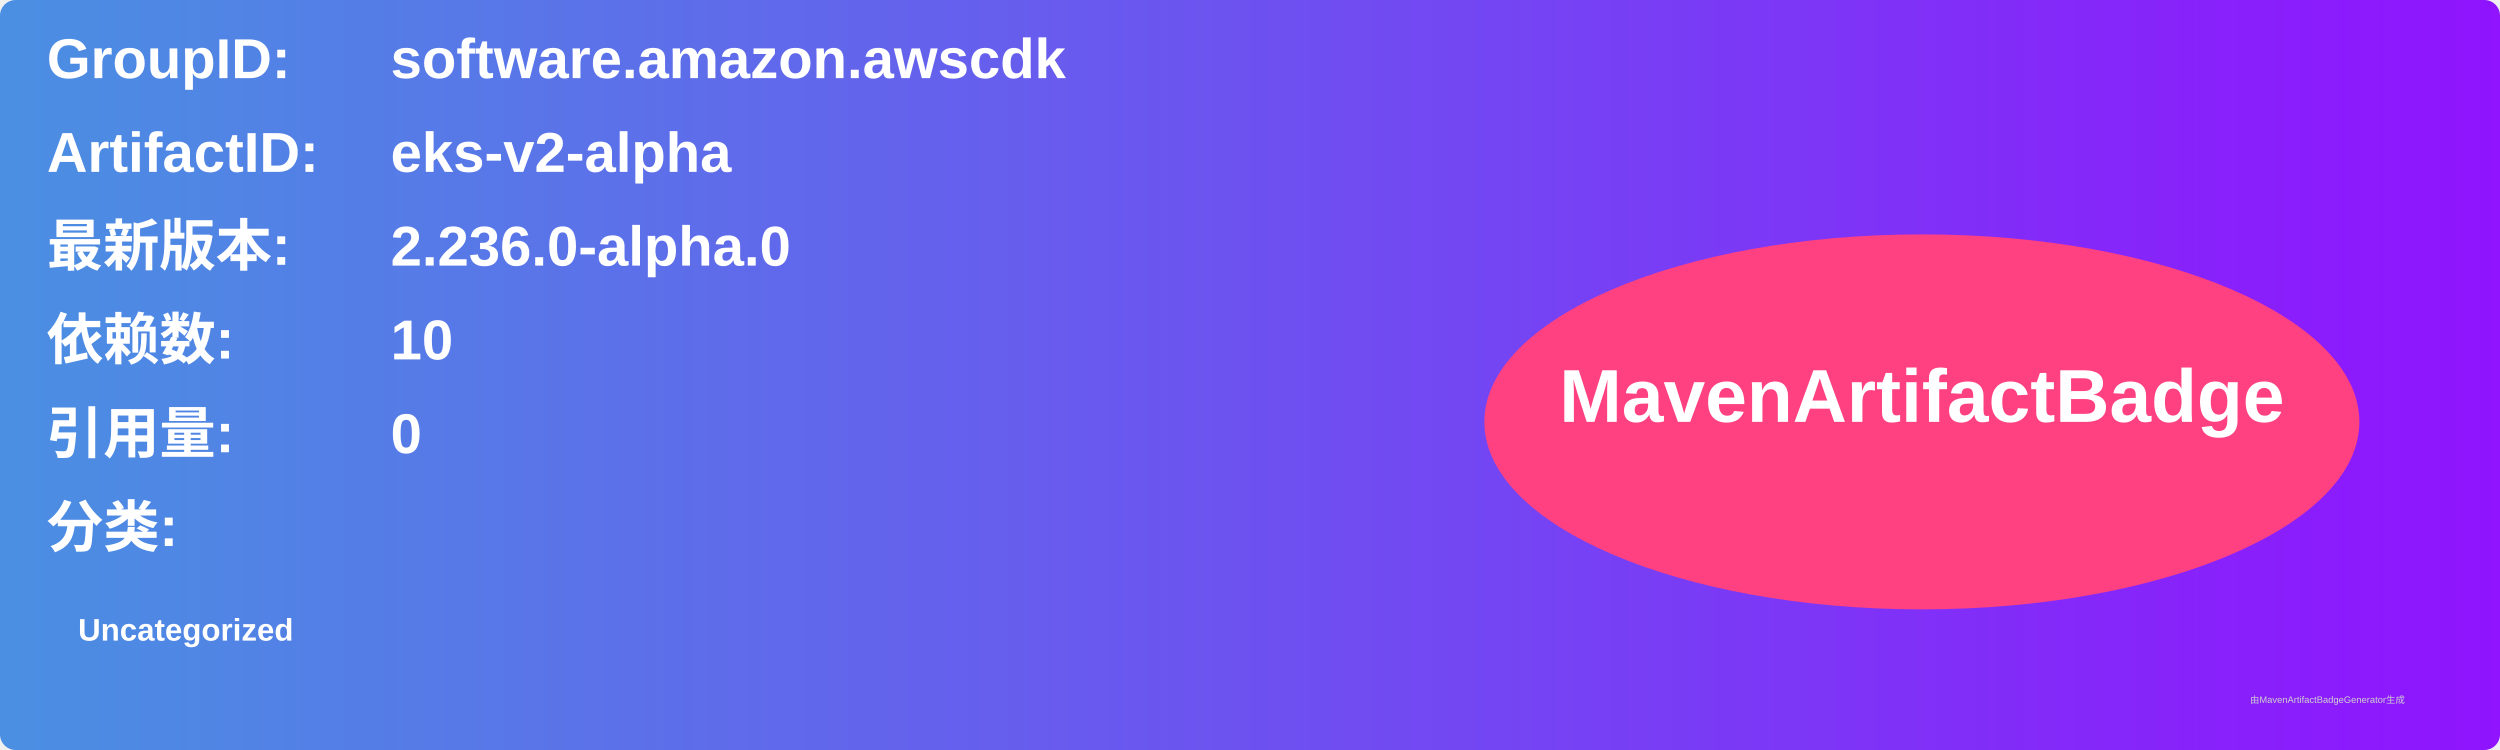
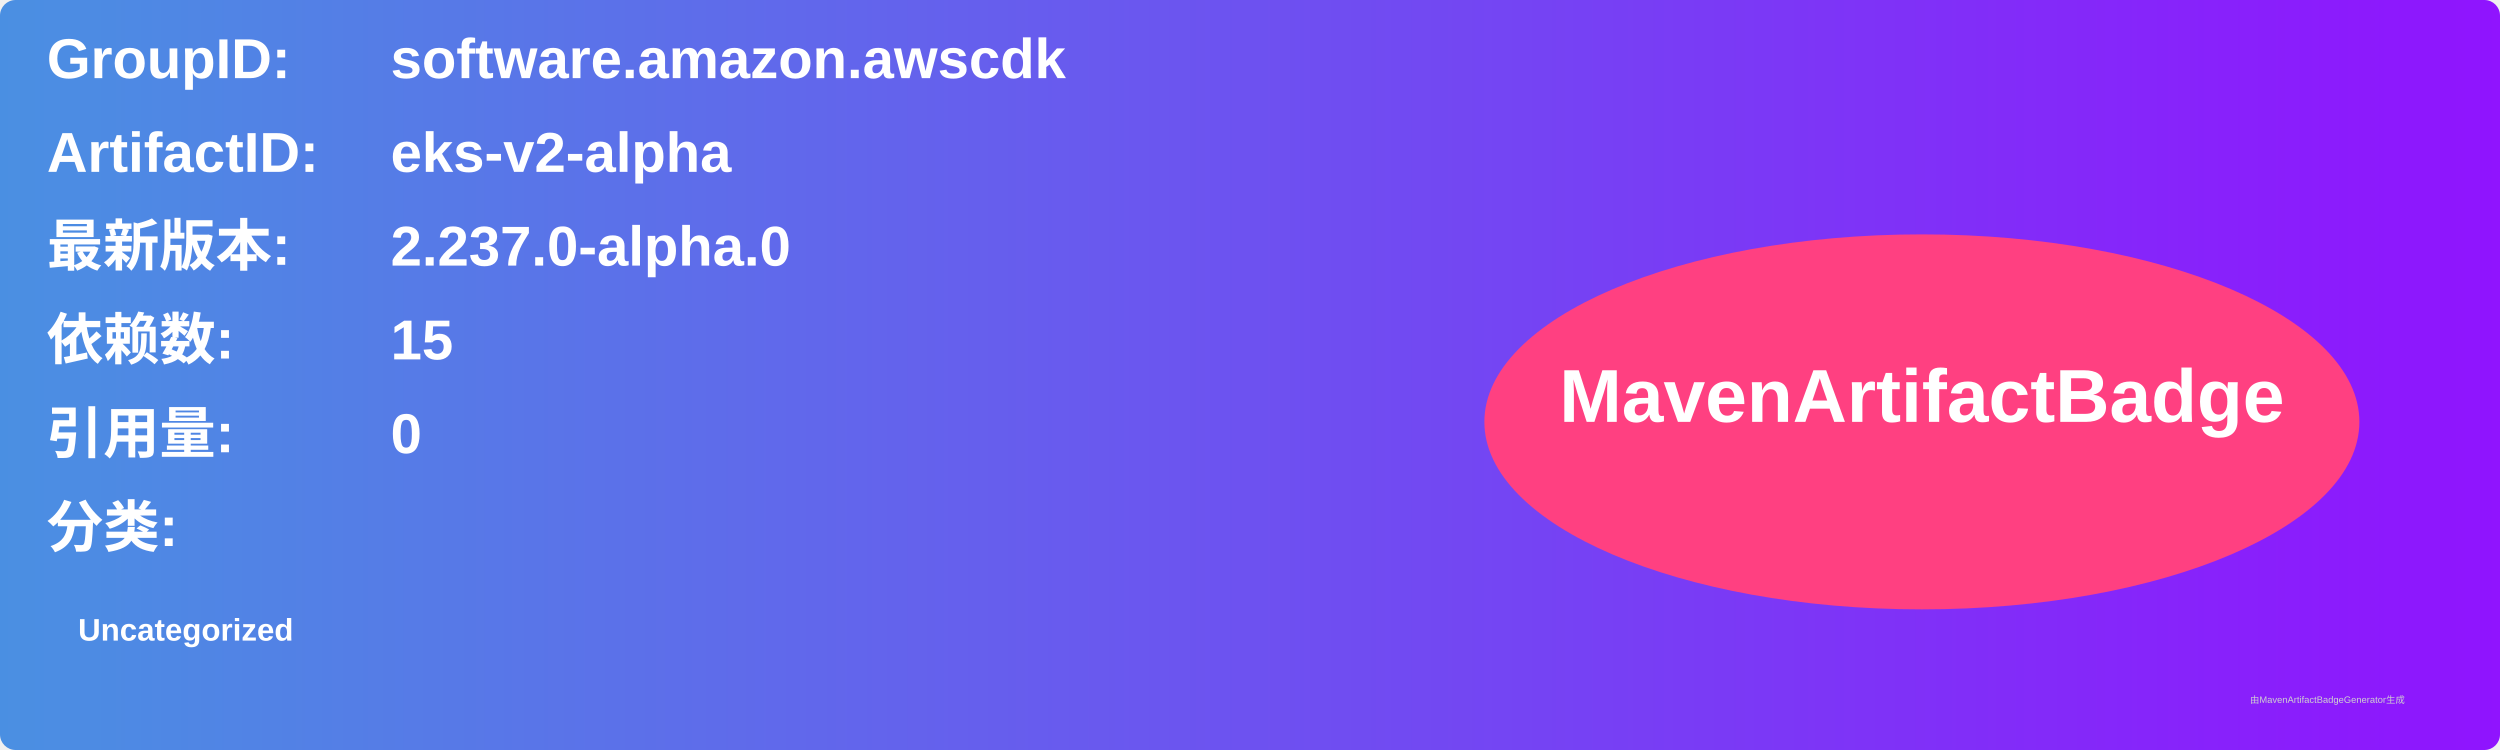
<svg xmlns="http://www.w3.org/2000/svg" width="800" height="240" viewBox="0 0 800 240">
  <linearGradient id="grad" x1="0%" y1="0%" x2="100%" y2="0%">
    <stop offset="0%" stop-color="#4a90e2" />
    <stop offset="100%" stop-color="#9013fe" />
  </linearGradient>
  <rect width="100%" height="100%" rx="5" ry="5" fill="url(#grad)" />
  <g transform="translate(15, 15)">
    <text x="0" y="10" font-family="Arial" font-size="18" fill="white" font-weight="bold" width="260">GroupID:</text>
    <text x="110" y="10" font-family="Arial" font-size="18" fill="white" font-weight="bold" width="460">software.amazon.awscdk</text>
    <text x="0" y="40" font-family="Arial" font-size="18" fill="white" font-weight="bold" width="260">ArtifactID:</text>
    <text x="110" y="40" font-family="Arial" font-size="18" fill="white" font-weight="bold" width="460">eks-v2-alpha</text>
    <text x="0" y="70" font-family="Arial" font-size="18" fill="white" font-weight="bold">最新版本:</text>
    <text x="110" y="70" font-family="Arial" font-size="18" fill="white" font-weight="bold">
-       <tspan font-weight="bold">2.236.0-alpha.0</tspan>
+       <tspan font-weight="bold">2.237.0-alpha.0</tspan>
    </text>
    <text x="0" y="100" font-family="Arial" font-size="18" fill="white" font-weight="bold">依赖数: </text>
    <text x="110" y="100" font-family="Arial" font-size="18" fill="white">
-       <tspan font-weight="bold">10</tspan>
+       <tspan font-weight="bold">15</tspan>
    </text>
    <text x="0" y="130" font-family="Arial" font-size="18" fill="white" font-weight="bold">引用量: </text>
    <text x="110" y="130" font-family="Arial" font-size="18" fill="white">
      <tspan font-weight="bold">0</tspan>
    </text>
    <text x="0" y="160" font-family="Arial" font-size="18" fill="white" font-weight="bold">分类:</text>
    <text x="10" y="190" font-family="Arial" font-size="10" fill="white">
      <tspan font-weight="bold">Uncategorized</tspan>
    </text>
    <ellipse cx="600" cy="120" rx="140" ry="60" fill="#ff4081" />
    <text x="600" y="120" text-anchor="middle" font-family="Arial" font-size="24" fill="white" font-weight="bold">MavenArtifactBadge</text>
  </g>
  <text x="720" y="225" font-family="Arial" font-size="3" fill="#d0d0d0">由MavenArtifactBadgeGenerator生成</text>
</svg>
